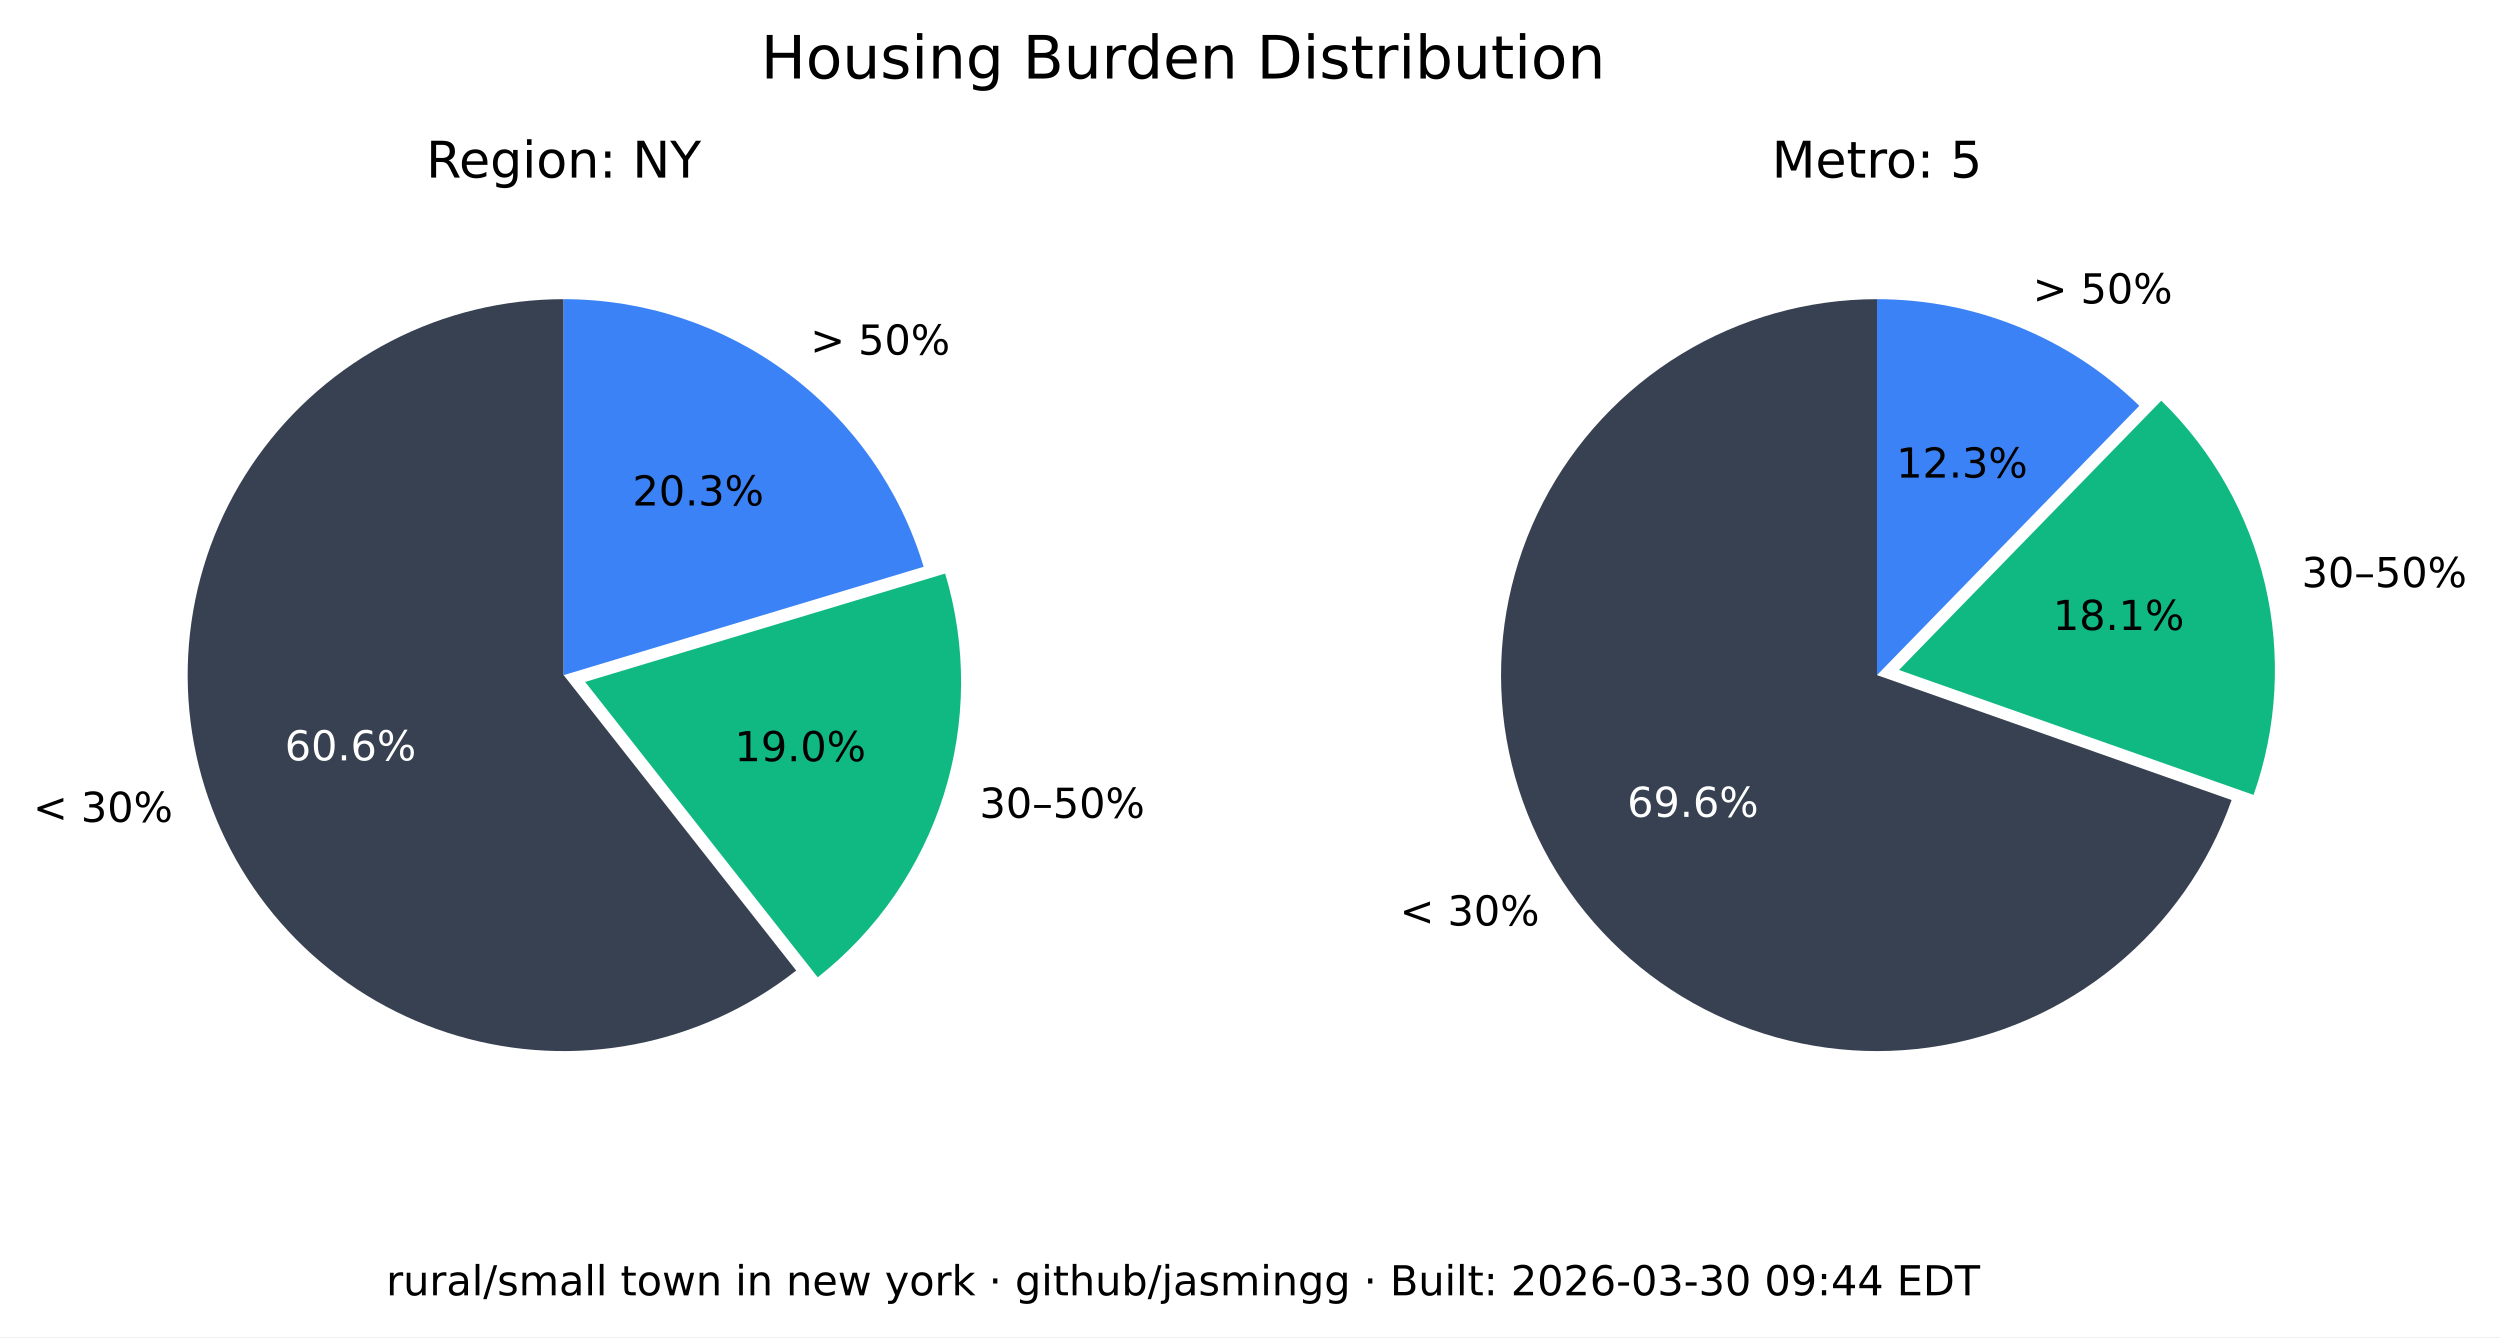
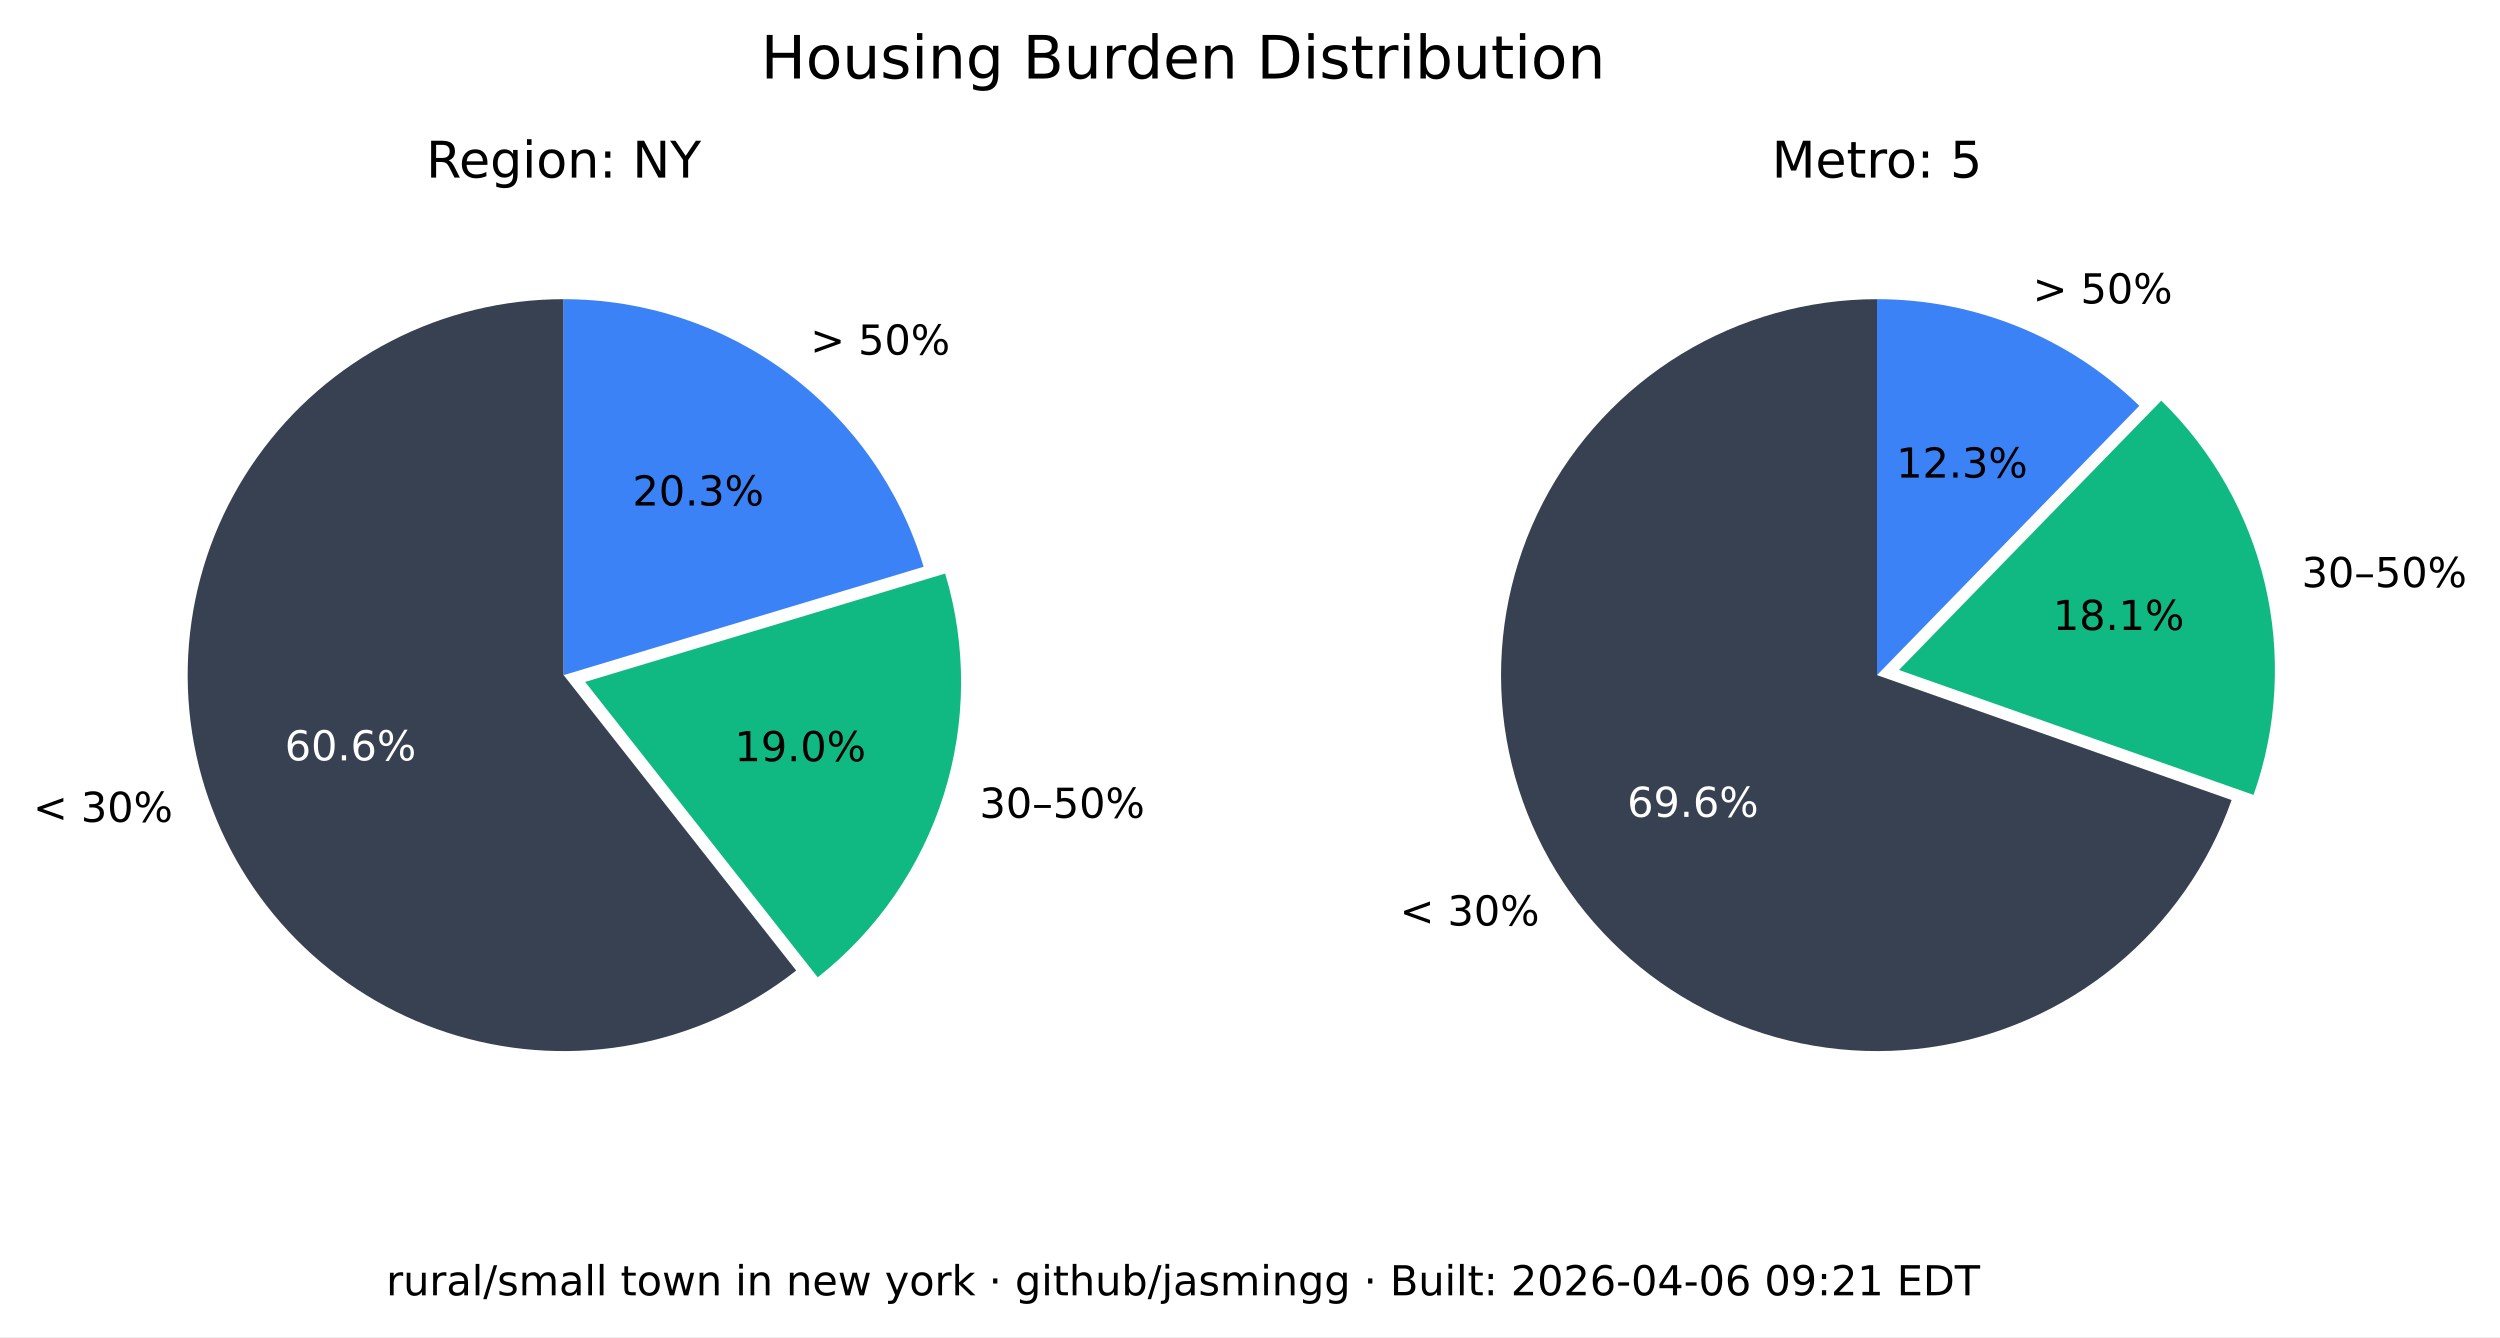
<svg xmlns="http://www.w3.org/2000/svg" xmlns:xlink="http://www.w3.org/1999/xlink" width="543.893pt" height="290.88pt" viewBox="0 0 543.893 290.88" version="1.1">
  <defs>
    <style type="text/css">*{stroke-linejoin: round; stroke-linecap: butt}</style>
  </defs>
  <g id="figure_1">
    <g id="patch_1">
      <path d="M 0 290.88  L 543.893 290.88  L 543.893 0  L 0 0  z " style="fill: #ffffff" />
    </g>
    <g id="axes_1">
      <g id="patch_2">
        <path d="M 122.62 65.088  C 109.58 65.088 96.727 68.207 85.136 74.183  C 73.546 80.159 63.551 88.822 55.988 99.445  C 48.425 110.069 43.512 122.349 41.659 135.257  C 39.805 148.165 41.066 161.331 45.335 173.653  C 49.603 185.975 56.757 197.1 66.198 206.096  C 75.639 215.091 87.096 221.7 99.61 225.369  C 112.124 229.037 125.336 229.661 138.139 227.186  C 150.943 224.712 162.971 219.211 173.217 211.144  L 122.62 146.88  z " style="fill: #374151" />
      </g>
      <g id="patch_3">
        <path d="M 177.897 212.621  C 190.804 202.459 200.356 188.64 205.3 172.974  C 210.244 157.308 210.356 140.51 205.621 124.78  L 127.3 148.357  z " style="fill: #10b981" />
      </g>
      <g id="patch_4">
        <path d="M 200.941 123.303  C 195.875 106.475 185.518 91.72 171.414 81.236  C 157.309 70.752 140.194 65.088 122.62 65.088  L 122.62 146.88  z " style="fill: #3b82f6" />
      </g>
      <g id="matplotlib.axis_1" />
      <g id="matplotlib.axis_2" />
      <g id="text_1">
        <g transform="translate(7.2 178.8141) scale(0.09 -0.09)">
          <defs>
            <path id="DejaVuSans-3c" d="M 4684 3150  L 1459 2003  L 4684 863  L 4684 294  L 678 1747  L 678 2266  L 4684 3719  L 4684 3150  z " transform="scale(0.015625)" />
            <path id="DejaVuSans-20" transform="scale(0.015625)" />
            <path id="DejaVuSans-33" d="M 2597 2516  Q 3050 2419 3304 2112  Q 3559 1806 3559 1356  Q 3559 666 3084 287  Q 2609 -91 1734 -91  Q 1441 -91 1130 -33  Q 819 25 488 141  L 488 750  Q 750 597 1062 519  Q 1375 441 1716 441  Q 2309 441 2620 675  Q 2931 909 2931 1356  Q 2931 1769 2642 2001  Q 2353 2234 1838 2234  L 1294 2234  L 1294 2753  L 1863 2753  Q 2328 2753 2575 2939  Q 2822 3125 2822 3475  Q 2822 3834 2567 4026  Q 2313 4219 1838 4219  Q 1578 4219 1281 4162  Q 984 4106 628 3988  L 628 4550  Q 988 4650 1302 4700  Q 1616 4750 1894 4750  Q 2613 4750 3031 4423  Q 3450 4097 3450 3541  Q 3450 3153 3228 2886  Q 3006 2619 2597 2516  z " transform="scale(0.015625)" />
            <path id="DejaVuSans-30" d="M 2034 4250  Q 1547 4250 1301 3770  Q 1056 3291 1056 2328  Q 1056 1369 1301 889  Q 1547 409 2034 409  Q 2525 409 2770 889  Q 3016 1369 3016 2328  Q 3016 3291 2770 3770  Q 2525 4250 2034 4250  z M 2034 4750  Q 2819 4750 3233 4129  Q 3647 3509 3647 2328  Q 3647 1150 3233 529  Q 2819 -91 2034 -91  Q 1250 -91 836 529  Q 422 1150 422 2328  Q 422 3509 836 4129  Q 1250 4750 2034 4750  z " transform="scale(0.015625)" />
            <path id="DejaVuSans-25" d="M 4653 2053  Q 4381 2053 4226 1822  Q 4072 1591 4072 1178  Q 4072 772 4226 539  Q 4381 306 4653 306  Q 4919 306 5073 539  Q 5228 772 5228 1178  Q 5228 1588 5073 1820  Q 4919 2053 4653 2053  z M 4653 2450  Q 5147 2450 5437 2106  Q 5728 1763 5728 1178  Q 5728 594 5436 251  Q 5144 -91 4653 -91  Q 4153 -91 3862 251  Q 3572 594 3572 1178  Q 3572 1766 3864 2108  Q 4156 2450 4653 2450  z M 1428 4353  Q 1159 4353 1004 4120  Q 850 3888 850 3481  Q 850 3069 1003 2837  Q 1156 2606 1428 2606  Q 1700 2606 1854 2837  Q 2009 3069 2009 3481  Q 2009 3884 1853 4118  Q 1697 4353 1428 4353  z M 4250 4750  L 4750 4750  L 1831 -91  L 1331 -91  L 4250 4750  z M 1428 4750  Q 1922 4750 2215 4408  Q 2509 4066 2509 3481  Q 2509 2891 2217 2550  Q 1925 2209 1428 2209  Q 931 2209 642 2551  Q 353 2894 353 3481  Q 353 4063 643 4406  Q 934 4750 1428 4750  z " transform="scale(0.015625)" />
          </defs>
          <use xlink:href="#DejaVuSans-3c" />
          <use xlink:href="#DejaVuSans-20" x="83.789" />
          <use xlink:href="#DejaVuSans-33" x="115.576" />
          <use xlink:href="#DejaVuSans-30" x="179.199" />
          <use xlink:href="#DejaVuSans-25" x="242.822" />
        </g>
      </g>
      <g id="text_2">
        <g style="fill: #ffffff" transform="translate(61.95368 165.4275) scale(0.09 -0.09)">
          <defs>
            <path id="DejaVuSans-36" d="M 2113 2584  Q 1688 2584 1439 2293  Q 1191 2003 1191 1497  Q 1191 994 1439 701  Q 1688 409 2113 409  Q 2538 409 2786 701  Q 3034 994 3034 1497  Q 3034 2003 2786 2293  Q 2538 2584 2113 2584  z M 3366 4563  L 3366 3988  Q 3128 4100 2886 4159  Q 2644 4219 2406 4219  Q 1781 4219 1451 3797  Q 1122 3375 1075 2522  Q 1259 2794 1537 2939  Q 1816 3084 2150 3084  Q 2853 3084 3261 2657  Q 3669 2231 3669 1497  Q 3669 778 3244 343  Q 2819 -91 2113 -91  Q 1303 -91 875 529  Q 447 1150 447 2328  Q 447 3434 972 4092  Q 1497 4750 2381 4750  Q 2619 4750 2861 4703  Q 3103 4656 3366 4563  z " transform="scale(0.015625)" />
            <path id="DejaVuSans-2e" d="M 684 794  L 1344 794  L 1344 0  L 684 0  L 684 794  z " transform="scale(0.015625)" />
          </defs>
          <use xlink:href="#DejaVuSans-36" />
          <use xlink:href="#DejaVuSans-30" x="63.623" />
          <use xlink:href="#DejaVuSans-2e" x="127.246" />
          <use xlink:href="#DejaVuSans-36" x="159.033" />
          <use xlink:href="#DejaVuSans-25" x="222.656" />
        </g>
      </g>
      <g id="text_3">
        <g transform="translate(213.0999 177.9196) scale(0.09 -0.09)">
          <defs>
            <path id="DejaVuSans-2013" d="M 313 1978  L 2888 1978  L 2888 1528  L 313 1528  L 313 1978  z " transform="scale(0.015625)" />
            <path id="DejaVuSans-35" d="M 691 4666  L 3169 4666  L 3169 4134  L 1269 4134  L 1269 2991  Q 1406 3038 1543 3061  Q 1681 3084 1819 3084  Q 2600 3084 3056 2656  Q 3513 2228 3513 1497  Q 3513 744 3044 326  Q 2575 -91 1722 -91  Q 1428 -91 1123 -41  Q 819 9 494 109  L 494 744  Q 775 591 1075 516  Q 1375 441 1709 441  Q 2250 441 2565 725  Q 2881 1009 2881 1497  Q 2881 1984 2565 2268  Q 2250 2553 1709 2553  Q 1456 2553 1204 2497  Q 953 2441 691 2322  L 691 4666  z " transform="scale(0.015625)" />
          </defs>
          <use xlink:href="#DejaVuSans-33" />
          <use xlink:href="#DejaVuSans-30" x="63.623" />
          <use xlink:href="#DejaVuSans-2013" x="127.246" />
          <use xlink:href="#DejaVuSans-35" x="177.246" />
          <use xlink:href="#DejaVuSans-30" x="240.869" />
          <use xlink:href="#DejaVuSans-25" x="304.492" />
        </g>
      </g>
      <g id="text_4">
        <g transform="translate(159.8049 165.6109) scale(0.09 -0.09)">
          <defs>
            <path id="DejaVuSans-31" d="M 794 531  L 1825 531  L 1825 4091  L 703 3866  L 703 4441  L 1819 4666  L 2450 4666  L 2450 531  L 3481 531  L 3481 0  L 794 0  L 794 531  z " transform="scale(0.015625)" />
            <path id="DejaVuSans-39" d="M 703 97  L 703 672  Q 941 559 1184 500  Q 1428 441 1663 441  Q 2288 441 2617 861  Q 2947 1281 2994 2138  Q 2813 1869 2534 1725  Q 2256 1581 1919 1581  Q 1219 1581 811 2004  Q 403 2428 403 3163  Q 403 3881 828 4315  Q 1253 4750 1959 4750  Q 2769 4750 3195 4129  Q 3622 3509 3622 2328  Q 3622 1225 3098 567  Q 2575 -91 1691 -91  Q 1453 -91 1209 -44  Q 966 3 703 97  z M 1959 2075  Q 2384 2075 2632 2365  Q 2881 2656 2881 3163  Q 2881 3666 2632 3958  Q 2384 4250 1959 4250  Q 1534 4250 1286 3958  Q 1038 3666 1038 3163  Q 1038 2656 1286 2365  Q 1534 2075 1959 2075  z " transform="scale(0.015625)" />
          </defs>
          <use xlink:href="#DejaVuSans-31" />
          <use xlink:href="#DejaVuSans-39" x="63.623" />
          <use xlink:href="#DejaVuSans-2e" x="127.246" />
          <use xlink:href="#DejaVuSans-30" x="159.033" />
          <use xlink:href="#DejaVuSans-25" x="222.656" />
        </g>
      </g>
      <g id="text_5">
        <g transform="translate(176.2929 77.15477) scale(0.09 -0.09)">
          <defs>
            <path id="DejaVuSans-3e" d="M 678 3150  L 678 3719  L 4684 2266  L 4684 1747  L 678 294  L 678 863  L 3897 2003  L 678 3150  z " transform="scale(0.015625)" />
          </defs>
          <use xlink:href="#DejaVuSans-3e" />
          <use xlink:href="#DejaVuSans-20" x="83.789" />
          <use xlink:href="#DejaVuSans-35" x="115.576" />
          <use xlink:href="#DejaVuSans-30" x="179.199" />
          <use xlink:href="#DejaVuSans-25" x="242.822" />
        </g>
      </g>
      <g id="text_6">
        <g transform="translate(137.6011 109.9769) scale(0.09 -0.09)">
          <defs>
            <path id="DejaVuSans-32" d="M 1228 531  L 3431 531  L 3431 0  L 469 0  L 469 531  Q 828 903 1448 1529  Q 2069 2156 2228 2338  Q 2531 2678 2651 2914  Q 2772 3150 2772 3378  Q 2772 3750 2511 3984  Q 2250 4219 1831 4219  Q 1534 4219 1204 4116  Q 875 4013 500 3803  L 500 4441  Q 881 4594 1212 4672  Q 1544 4750 1819 4750  Q 2544 4750 2975 4387  Q 3406 4025 3406 3419  Q 3406 3131 3298 2873  Q 3191 2616 2906 2266  Q 2828 2175 2409 1742  Q 1991 1309 1228 531  z " transform="scale(0.015625)" />
          </defs>
          <use xlink:href="#DejaVuSans-32" />
          <use xlink:href="#DejaVuSans-30" x="63.623" />
          <use xlink:href="#DejaVuSans-2e" x="127.246" />
          <use xlink:href="#DejaVuSans-33" x="159.033" />
          <use xlink:href="#DejaVuSans-25" x="222.656" />
        </g>
      </g>
      <g id="text_7">
        <g transform="translate(92.71681 38.64) scale(0.11 -0.11)">
          <defs>
            <path id="DejaVuSans-52" d="M 2841 2188  Q 3044 2119 3236 1894  Q 3428 1669 3622 1275  L 4263 0  L 3584 0  L 2988 1197  Q 2756 1666 2539 1819  Q 2322 1972 1947 1972  L 1259 1972  L 1259 0  L 628 0  L 628 4666  L 2053 4666  Q 2853 4666 3247 4331  Q 3641 3997 3641 3322  Q 3641 2881 3436 2590  Q 3231 2300 2841 2188  z M 1259 4147  L 1259 2491  L 2053 2491  Q 2509 2491 2742 2702  Q 2975 2913 2975 3322  Q 2975 3731 2742 3939  Q 2509 4147 2053 4147  L 1259 4147  z " transform="scale(0.015625)" />
            <path id="DejaVuSans-65" d="M 3597 1894  L 3597 1613  L 953 1613  Q 991 1019 1311 708  Q 1631 397 2203 397  Q 2534 397 2845 478  Q 3156 559 3463 722  L 3463 178  Q 3153 47 2828 -22  Q 2503 -91 2169 -91  Q 1331 -91 842 396  Q 353 884 353 1716  Q 353 2575 817 3079  Q 1281 3584 2069 3584  Q 2775 3584 3186 3129  Q 3597 2675 3597 1894  z M 3022 2063  Q 3016 2534 2758 2815  Q 2500 3097 2075 3097  Q 1594 3097 1305 2825  Q 1016 2553 972 2059  L 3022 2063  z " transform="scale(0.015625)" />
            <path id="DejaVuSans-67" d="M 2906 1791  Q 2906 2416 2648 2759  Q 2391 3103 1925 3103  Q 1463 3103 1205 2759  Q 947 2416 947 1791  Q 947 1169 1205 825  Q 1463 481 1925 481  Q 2391 481 2648 825  Q 2906 1169 2906 1791  z M 3481 434  Q 3481 -459 3084 -895  Q 2688 -1331 1869 -1331  Q 1566 -1331 1297 -1286  Q 1028 -1241 775 -1147  L 775 -588  Q 1028 -725 1275 -790  Q 1522 -856 1778 -856  Q 2344 -856 2625 -561  Q 2906 -266 2906 331  L 2906 616  Q 2728 306 2450 153  Q 2172 0 1784 0  Q 1141 0 747 490  Q 353 981 353 1791  Q 353 2603 747 3093  Q 1141 3584 1784 3584  Q 2172 3584 2450 3431  Q 2728 3278 2906 2969  L 2906 3500  L 3481 3500  L 3481 434  z " transform="scale(0.015625)" />
            <path id="DejaVuSans-69" d="M 603 3500  L 1178 3500  L 1178 0  L 603 0  L 603 3500  z M 603 4863  L 1178 4863  L 1178 4134  L 603 4134  L 603 4863  z " transform="scale(0.015625)" />
            <path id="DejaVuSans-6f" d="M 1959 3097  Q 1497 3097 1228 2736  Q 959 2375 959 1747  Q 959 1119 1226 758  Q 1494 397 1959 397  Q 2419 397 2687 759  Q 2956 1122 2956 1747  Q 2956 2369 2687 2733  Q 2419 3097 1959 3097  z M 1959 3584  Q 2709 3584 3137 3096  Q 3566 2609 3566 1747  Q 3566 888 3137 398  Q 2709 -91 1959 -91  Q 1206 -91 779 398  Q 353 888 353 1747  Q 353 2609 779 3096  Q 1206 3584 1959 3584  z " transform="scale(0.015625)" />
            <path id="DejaVuSans-6e" d="M 3513 2113  L 3513 0  L 2938 0  L 2938 2094  Q 2938 2591 2744 2837  Q 2550 3084 2163 3084  Q 1697 3084 1428 2787  Q 1159 2491 1159 1978  L 1159 0  L 581 0  L 581 3500  L 1159 3500  L 1159 2956  Q 1366 3272 1645 3428  Q 1925 3584 2291 3584  Q 2894 3584 3203 3211  Q 3513 2838 3513 2113  z " transform="scale(0.015625)" />
            <path id="DejaVuSans-3a" d="M 750 794  L 1409 794  L 1409 0  L 750 0  L 750 794  z M 750 3309  L 1409 3309  L 1409 2516  L 750 2516  L 750 3309  z " transform="scale(0.015625)" />
            <path id="DejaVuSans-4e" d="M 628 4666  L 1478 4666  L 3547 763  L 3547 4666  L 4159 4666  L 4159 0  L 3309 0  L 1241 3903  L 1241 0  L 628 0  L 628 4666  z " transform="scale(0.015625)" />
            <path id="DejaVuSans-59" d="M -13 4666  L 666 4666  L 1959 2747  L 3244 4666  L 3922 4666  L 2272 2222  L 2272 0  L 1638 0  L 1638 2222  L -13 4666  z " transform="scale(0.015625)" />
          </defs>
          <use xlink:href="#DejaVuSans-52" />
          <use xlink:href="#DejaVuSans-65" x="64.982" />
          <use xlink:href="#DejaVuSans-67" x="126.506" />
          <use xlink:href="#DejaVuSans-69" x="189.982" />
          <use xlink:href="#DejaVuSans-6f" x="217.766" />
          <use xlink:href="#DejaVuSans-6e" x="278.947" />
          <use xlink:href="#DejaVuSans-3a" x="342.326" />
          <use xlink:href="#DejaVuSans-20" x="376.018" />
          <use xlink:href="#DejaVuSans-4e" x="407.805" />
          <use xlink:href="#DejaVuSans-59" x="482.609" />
        </g>
      </g>
    </g>
    <g id="axes_2">
      <g id="patch_5">
        <path d="M 408.355 65.088  C 393.357 65.088 378.645 69.213 365.833 77.01  C 353.022 84.807 342.598 95.979 335.707 109.3  C 328.816 122.621 325.721 137.584 326.759 152.546  C 327.798 167.507 332.933 181.899 341.598 194.14  C 350.264 206.38 362.132 216.005 375.898 221.956  C 389.664 227.908 404.806 229.96 419.659 227.887  C 434.513 225.814 448.514 219.695 460.125 210.203  C 471.736 200.71 480.516 188.204 485.499 174.059  L 408.355 146.88  z " style="fill: #374151" />
      </g>
      <g id="patch_6">
        <path d="M 490.278 172.94  C 495.464 158.22 496.33 142.318 492.773 127.122  C 489.216 111.925 481.383 98.059 470.203 87.17  L 413.133 145.762  z " style="fill: #10b981" />
      </g>
      <g id="patch_7">
        <path d="M 465.424 88.288  C 457.86 80.92 448.94 75.086 439.157 71.11  C 429.375 67.133 418.915 65.088 408.355 65.088  L 408.355 146.88  z " style="fill: #3b82f6" />
      </g>
      <g id="matplotlib.axis_3" />
      <g id="matplotlib.axis_4" />
      <g id="text_8">
        <g transform="translate(304.5166 201.349) scale(0.09 -0.09)">
          <use xlink:href="#DejaVuSans-3c" />
          <use xlink:href="#DejaVuSans-20" x="83.789" />
          <use xlink:href="#DejaVuSans-33" x="115.576" />
          <use xlink:href="#DejaVuSans-30" x="179.199" />
          <use xlink:href="#DejaVuSans-25" x="242.822" />
        </g>
      </g>
      <g id="text_9">
        <g style="fill: #ffffff" transform="translate(354.0057 177.7192) scale(0.09 -0.09)">
          <use xlink:href="#DejaVuSans-36" />
          <use xlink:href="#DejaVuSans-39" x="63.623" />
          <use xlink:href="#DejaVuSans-2e" x="127.246" />
          <use xlink:href="#DejaVuSans-36" x="159.033" />
          <use xlink:href="#DejaVuSans-25" x="222.656" />
        </g>
      </g>
      <g id="text_10">
        <g transform="translate(500.737 127.741) scale(0.09 -0.09)">
          <use xlink:href="#DejaVuSans-33" />
          <use xlink:href="#DejaVuSans-30" x="63.623" />
          <use xlink:href="#DejaVuSans-2013" x="127.246" />
          <use xlink:href="#DejaVuSans-35" x="177.246" />
          <use xlink:href="#DejaVuSans-30" x="240.869" />
          <use xlink:href="#DejaVuSans-25" x="304.492" />
        </g>
      </g>
      <g id="text_11">
        <g transform="translate(446.6219 137.061) scale(0.09 -0.09)">
          <defs>
            <path id="DejaVuSans-38" d="M 2034 2216  Q 1584 2216 1326 1975  Q 1069 1734 1069 1313  Q 1069 891 1326 650  Q 1584 409 2034 409  Q 2484 409 2743 651  Q 3003 894 3003 1313  Q 3003 1734 2745 1975  Q 2488 2216 2034 2216  z M 1403 2484  Q 997 2584 770 2862  Q 544 3141 544 3541  Q 544 4100 942 4425  Q 1341 4750 2034 4750  Q 2731 4750 3128 4425  Q 3525 4100 3525 3541  Q 3525 3141 3298 2862  Q 3072 2584 2669 2484  Q 3125 2378 3379 2068  Q 3634 1759 3634 1313  Q 3634 634 3220 271  Q 2806 -91 2034 -91  Q 1263 -91 848 271  Q 434 634 434 1313  Q 434 1759 690 2068  Q 947 2378 1403 2484  z M 1172 3481  Q 1172 3119 1398 2916  Q 1625 2713 2034 2713  Q 2441 2713 2670 2916  Q 2900 3119 2900 3481  Q 2900 3844 2670 4047  Q 2441 4250 2034 4250  Q 1625 4250 1398 4047  Q 1172 3844 1172 3481  z " transform="scale(0.015625)" />
          </defs>
          <use xlink:href="#DejaVuSans-31" />
          <use xlink:href="#DejaVuSans-38" x="63.623" />
          <use xlink:href="#DejaVuSans-2e" x="127.246" />
          <use xlink:href="#DejaVuSans-31" x="159.033" />
          <use xlink:href="#DejaVuSans-25" x="222.656" />
        </g>
      </g>
      <g id="text_12">
        <g transform="translate(442.2376 66.01607) scale(0.09 -0.09)">
          <use xlink:href="#DejaVuSans-3e" />
          <use xlink:href="#DejaVuSans-20" x="83.789" />
          <use xlink:href="#DejaVuSans-35" x="115.576" />
          <use xlink:href="#DejaVuSans-30" x="179.199" />
          <use xlink:href="#DejaVuSans-25" x="242.822" />
        </g>
      </g>
      <g id="text_13">
        <g transform="translate(412.5412 103.9012) scale(0.09 -0.09)">
          <use xlink:href="#DejaVuSans-31" />
          <use xlink:href="#DejaVuSans-32" x="63.623" />
          <use xlink:href="#DejaVuSans-2e" x="127.246" />
          <use xlink:href="#DejaVuSans-33" x="159.033" />
          <use xlink:href="#DejaVuSans-25" x="222.656" />
        </g>
      </g>
      <g id="text_14">
        <g transform="translate(385.4664 38.64) scale(0.11 -0.11)">
          <defs>
            <path id="DejaVuSans-4d" d="M 628 4666  L 1569 4666  L 2759 1491  L 3956 4666  L 4897 4666  L 4897 0  L 4281 0  L 4281 4097  L 3078 897  L 2444 897  L 1241 4097  L 1241 0  L 628 0  L 628 4666  z " transform="scale(0.015625)" />
            <path id="DejaVuSans-74" d="M 1172 4494  L 1172 3500  L 2356 3500  L 2356 3053  L 1172 3053  L 1172 1153  Q 1172 725 1289 603  Q 1406 481 1766 481  L 2356 481  L 2356 0  L 1766 0  Q 1100 0 847 248  Q 594 497 594 1153  L 594 3053  L 172 3053  L 172 3500  L 594 3500  L 594 4494  L 1172 4494  z " transform="scale(0.015625)" />
            <path id="DejaVuSans-72" d="M 2631 2963  Q 2534 3019 2420 3045  Q 2306 3072 2169 3072  Q 1681 3072 1420 2755  Q 1159 2438 1159 1844  L 1159 0  L 581 0  L 581 3500  L 1159 3500  L 1159 2956  Q 1341 3275 1631 3429  Q 1922 3584 2338 3584  Q 2397 3584 2469 3576  Q 2541 3569 2628 3553  L 2631 2963  z " transform="scale(0.015625)" />
          </defs>
          <use xlink:href="#DejaVuSans-4d" />
          <use xlink:href="#DejaVuSans-65" x="86.279" />
          <use xlink:href="#DejaVuSans-74" x="147.803" />
          <use xlink:href="#DejaVuSans-72" x="187.012" />
          <use xlink:href="#DejaVuSans-6f" x="225.875" />
          <use xlink:href="#DejaVuSans-3a" x="287.057" />
          <use xlink:href="#DejaVuSans-20" x="320.748" />
          <use xlink:href="#DejaVuSans-35" x="352.535" />
        </g>
      </g>
    </g>
    <g id="text_15">
      <g transform="translate(165.5316 17.07797) scale(0.13 -0.13)">
        <defs>
          <path id="DejaVuSans-48" d="M 628 4666  L 1259 4666  L 1259 2753  L 3553 2753  L 3553 4666  L 4184 4666  L 4184 0  L 3553 0  L 3553 2222  L 1259 2222  L 1259 0  L 628 0  L 628 4666  z " transform="scale(0.015625)" />
          <path id="DejaVuSans-75" d="M 544 1381  L 544 3500  L 1119 3500  L 1119 1403  Q 1119 906 1312 657  Q 1506 409 1894 409  Q 2359 409 2629 706  Q 2900 1003 2900 1516  L 2900 3500  L 3475 3500  L 3475 0  L 2900 0  L 2900 538  Q 2691 219 2414 64  Q 2138 -91 1772 -91  Q 1169 -91 856 284  Q 544 659 544 1381  z M 1991 3584  L 1991 3584  z " transform="scale(0.015625)" />
          <path id="DejaVuSans-73" d="M 2834 3397  L 2834 2853  Q 2591 2978 2328 3040  Q 2066 3103 1784 3103  Q 1356 3103 1142 2972  Q 928 2841 928 2578  Q 928 2378 1081 2264  Q 1234 2150 1697 2047  L 1894 2003  Q 2506 1872 2764 1633  Q 3022 1394 3022 966  Q 3022 478 2636 193  Q 2250 -91 1575 -91  Q 1294 -91 989 -36  Q 684 19 347 128  L 347 722  Q 666 556 975 473  Q 1284 391 1588 391  Q 1994 391 2212 530  Q 2431 669 2431 922  Q 2431 1156 2273 1281  Q 2116 1406 1581 1522  L 1381 1569  Q 847 1681 609 1914  Q 372 2147 372 2553  Q 372 3047 722 3315  Q 1072 3584 1716 3584  Q 2034 3584 2315 3537  Q 2597 3491 2834 3397  z " transform="scale(0.015625)" />
          <path id="DejaVuSans-42" d="M 1259 2228  L 1259 519  L 2272 519  Q 2781 519 3026 730  Q 3272 941 3272 1375  Q 3272 1813 3026 2020  Q 2781 2228 2272 2228  L 1259 2228  z M 1259 4147  L 1259 2741  L 2194 2741  Q 2656 2741 2882 2914  Q 3109 3088 3109 3444  Q 3109 3797 2882 3972  Q 2656 4147 2194 4147  L 1259 4147  z M 628 4666  L 2241 4666  Q 2963 4666 3353 4366  Q 3744 4066 3744 3513  Q 3744 3084 3544 2831  Q 3344 2578 2956 2516  Q 3422 2416 3680 2098  Q 3938 1781 3938 1306  Q 3938 681 3513 340  Q 3088 0 2303 0  L 628 0  L 628 4666  z " transform="scale(0.015625)" />
          <path id="DejaVuSans-64" d="M 2906 2969  L 2906 4863  L 3481 4863  L 3481 0  L 2906 0  L 2906 525  Q 2725 213 2448 61  Q 2172 -91 1784 -91  Q 1150 -91 751 415  Q 353 922 353 1747  Q 353 2572 751 3078  Q 1150 3584 1784 3584  Q 2172 3584 2448 3432  Q 2725 3281 2906 2969  z M 947 1747  Q 947 1113 1208 752  Q 1469 391 1925 391  Q 2381 391 2643 752  Q 2906 1113 2906 1747  Q 2906 2381 2643 2742  Q 2381 3103 1925 3103  Q 1469 3103 1208 2742  Q 947 2381 947 1747  z " transform="scale(0.015625)" />
          <path id="DejaVuSans-44" d="M 1259 4147  L 1259 519  L 2022 519  Q 2988 519 3436 956  Q 3884 1394 3884 2338  Q 3884 3275 3436 3711  Q 2988 4147 2022 4147  L 1259 4147  z M 628 4666  L 1925 4666  Q 3281 4666 3915 4102  Q 4550 3538 4550 2338  Q 4550 1131 3912 565  Q 3275 0 1925 0  L 628 0  L 628 4666  z " transform="scale(0.015625)" />
          <path id="DejaVuSans-62" d="M 3116 1747  Q 3116 2381 2855 2742  Q 2594 3103 2138 3103  Q 1681 3103 1420 2742  Q 1159 2381 1159 1747  Q 1159 1113 1420 752  Q 1681 391 2138 391  Q 2594 391 2855 752  Q 3116 1113 3116 1747  z M 1159 2969  Q 1341 3281 1617 3432  Q 1894 3584 2278 3584  Q 2916 3584 3314 3078  Q 3713 2572 3713 1747  Q 3713 922 3314 415  Q 2916 -91 2278 -91  Q 1894 -91 1617 61  Q 1341 213 1159 525  L 1159 0  L 581 0  L 581 4863  L 1159 4863  L 1159 2969  z " transform="scale(0.015625)" />
        </defs>
        <use xlink:href="#DejaVuSans-48" />
        <use xlink:href="#DejaVuSans-6f" x="75.195" />
        <use xlink:href="#DejaVuSans-75" x="136.377" />
        <use xlink:href="#DejaVuSans-73" x="199.756" />
        <use xlink:href="#DejaVuSans-69" x="251.855" />
        <use xlink:href="#DejaVuSans-6e" x="279.639" />
        <use xlink:href="#DejaVuSans-67" x="343.018" />
        <use xlink:href="#DejaVuSans-20" x="406.494" />
        <use xlink:href="#DejaVuSans-42" x="438.281" />
        <use xlink:href="#DejaVuSans-75" x="506.885" />
        <use xlink:href="#DejaVuSans-72" x="570.264" />
        <use xlink:href="#DejaVuSans-64" x="609.627" />
        <use xlink:href="#DejaVuSans-65" x="673.104" />
        <use xlink:href="#DejaVuSans-6e" x="734.627" />
        <use xlink:href="#DejaVuSans-20" x="798.006" />
        <use xlink:href="#DejaVuSans-44" x="829.793" />
        <use xlink:href="#DejaVuSans-69" x="906.795" />
        <use xlink:href="#DejaVuSans-73" x="934.578" />
        <use xlink:href="#DejaVuSans-74" x="986.678" />
        <use xlink:href="#DejaVuSans-72" x="1025.887" />
        <use xlink:href="#DejaVuSans-69" x="1067" />
        <use xlink:href="#DejaVuSans-62" x="1094.783" />
        <use xlink:href="#DejaVuSans-75" x="1158.26" />
        <use xlink:href="#DejaVuSans-74" x="1221.639" />
        <use xlink:href="#DejaVuSans-69" x="1260.848" />
        <use xlink:href="#DejaVuSans-6f" x="1288.631" />
        <use xlink:href="#DejaVuSans-6e" x="1349.812" />
      </g>
    </g>
    <g id="text_16">
      <g transform="translate(84.01397 281.8083) scale(0.09 -0.09)">
        <defs>
          <path id="DejaVuSans-61" d="M 2194 1759  Q 1497 1759 1228 1600  Q 959 1441 959 1056  Q 959 750 1161 570  Q 1363 391 1709 391  Q 2188 391 2477 730  Q 2766 1069 2766 1631  L 2766 1759  L 2194 1759  z M 3341 1997  L 3341 0  L 2766 0  L 2766 531  Q 2569 213 2275 61  Q 1981 -91 1556 -91  Q 1019 -91 701 211  Q 384 513 384 1019  Q 384 1609 779 1909  Q 1175 2209 1959 2209  L 2766 2209  L 2766 2266  Q 2766 2663 2505 2880  Q 2244 3097 1772 3097  Q 1472 3097 1187 3025  Q 903 2953 641 2809  L 641 3341  Q 956 3463 1253 3523  Q 1550 3584 1831 3584  Q 2591 3584 2966 3190  Q 3341 2797 3341 1997  z " transform="scale(0.015625)" />
          <path id="DejaVuSans-6c" d="M 603 4863  L 1178 4863  L 1178 0  L 603 0  L 603 4863  z " transform="scale(0.015625)" />
          <path id="DejaVuSans-2f" d="M 1625 4666  L 2156 4666  L 531 -594  L 0 -594  L 1625 4666  z " transform="scale(0.015625)" />
          <path id="DejaVuSans-6d" d="M 3328 2828  Q 3544 3216 3844 3400  Q 4144 3584 4550 3584  Q 5097 3584 5394 3201  Q 5691 2819 5691 2113  L 5691 0  L 5113 0  L 5113 2094  Q 5113 2597 4934 2840  Q 4756 3084 4391 3084  Q 3944 3084 3684 2787  Q 3425 2491 3425 1978  L 3425 0  L 2847 0  L 2847 2094  Q 2847 2600 2669 2842  Q 2491 3084 2119 3084  Q 1678 3084 1418 2786  Q 1159 2488 1159 1978  L 1159 0  L 581 0  L 581 3500  L 1159 3500  L 1159 2956  Q 1356 3278 1631 3431  Q 1906 3584 2284 3584  Q 2666 3584 2933 3390  Q 3200 3197 3328 2828  z " transform="scale(0.015625)" />
          <path id="DejaVuSans-77" d="M 269 3500  L 844 3500  L 1563 769  L 2278 3500  L 2956 3500  L 3675 769  L 4391 3500  L 4966 3500  L 4050 0  L 3372 0  L 2619 2869  L 1863 0  L 1184 0  L 269 3500  z " transform="scale(0.015625)" />
          <path id="DejaVuSans-79" d="M 2059 -325  Q 1816 -950 1584 -1140  Q 1353 -1331 966 -1331  L 506 -1331  L 506 -850  L 844 -850  Q 1081 -850 1212 -737  Q 1344 -625 1503 -206  L 1606 56  L 191 3500  L 800 3500  L 1894 763  L 2988 3500  L 3597 3500  L 2059 -325  z " transform="scale(0.015625)" />
          <path id="DejaVuSans-6b" d="M 581 4863  L 1159 4863  L 1159 1991  L 2875 3500  L 3609 3500  L 1753 1863  L 3688 0  L 2938 0  L 1159 1709  L 1159 0  L 581 0  L 581 4863  z " transform="scale(0.015625)" />
          <path id="DejaVuSans-b7" d="M 684 2619  L 1344 2619  L 1344 1825  L 684 1825  L 684 2619  z " transform="scale(0.015625)" />
          <path id="DejaVuSans-68" d="M 3513 2113  L 3513 0  L 2938 0  L 2938 2094  Q 2938 2591 2744 2837  Q 2550 3084 2163 3084  Q 1697 3084 1428 2787  Q 1159 2491 1159 1978  L 1159 0  L 581 0  L 581 4863  L 1159 4863  L 1159 2956  Q 1366 3272 1645 3428  Q 1925 3584 2291 3584  Q 2894 3584 3203 3211  Q 3513 2838 3513 2113  z " transform="scale(0.015625)" />
          <path id="DejaVuSans-6a" d="M 603 3500  L 1178 3500  L 1178 -63  Q 1178 -731 923 -1031  Q 669 -1331 103 -1331  L -116 -1331  L -116 -844  L 38 -844  Q 366 -844 484 -692  Q 603 -541 603 -63  L 603 3500  z M 603 4863  L 1178 4863  L 1178 4134  L 603 4134  L 603 4863  z " transform="scale(0.015625)" />
          <path id="DejaVuSans-2d" d="M 313 2009  L 1997 2009  L 1997 1497  L 313 1497  L 313 2009  z " transform="scale(0.015625)" />
          <path id="DejaVuSans-34" d="M 2419 4116  L 825 1625  L 2419 1625  L 2419 4116  z M 2253 4666  L 3047 4666  L 3047 1625  L 3713 1625  L 3713 1100  L 3047 1100  L 3047 0  L 2419 0  L 2419 1100  L 313 1100  L 313 1709  L 2253 4666  z " transform="scale(0.015625)" />
          <path id="DejaVuSans-45" d="M 628 4666  L 3578 4666  L 3578 4134  L 1259 4134  L 1259 2753  L 3481 2753  L 3481 2222  L 1259 2222  L 1259 531  L 3634 531  L 3634 0  L 628 0  L 628 4666  z " transform="scale(0.015625)" />
          <path id="DejaVuSans-54" d="M -19 4666  L 3928 4666  L 3928 4134  L 2272 4134  L 2272 0  L 1638 0  L 1638 4134  L -19 4134  L -19 4666  z " transform="scale(0.015625)" />
        </defs>
        <use xlink:href="#DejaVuSans-72" />
        <use xlink:href="#DejaVuSans-75" x="41.113" />
        <use xlink:href="#DejaVuSans-72" x="104.492" />
        <use xlink:href="#DejaVuSans-61" x="145.605" />
        <use xlink:href="#DejaVuSans-6c" x="206.885" />
        <use xlink:href="#DejaVuSans-2f" x="234.668" />
        <use xlink:href="#DejaVuSans-73" x="268.359" />
        <use xlink:href="#DejaVuSans-6d" x="320.459" />
        <use xlink:href="#DejaVuSans-61" x="417.871" />
        <use xlink:href="#DejaVuSans-6c" x="479.15" />
        <use xlink:href="#DejaVuSans-6c" x="506.934" />
        <use xlink:href="#DejaVuSans-20" x="534.717" />
        <use xlink:href="#DejaVuSans-74" x="566.504" />
        <use xlink:href="#DejaVuSans-6f" x="605.713" />
        <use xlink:href="#DejaVuSans-77" x="666.895" />
        <use xlink:href="#DejaVuSans-6e" x="748.682" />
        <use xlink:href="#DejaVuSans-20" x="812.061" />
        <use xlink:href="#DejaVuSans-69" x="843.848" />
        <use xlink:href="#DejaVuSans-6e" x="871.631" />
        <use xlink:href="#DejaVuSans-20" x="935.01" />
        <use xlink:href="#DejaVuSans-6e" x="966.797" />
        <use xlink:href="#DejaVuSans-65" x="1030.176" />
        <use xlink:href="#DejaVuSans-77" x="1091.699" />
        <use xlink:href="#DejaVuSans-20" x="1173.486" />
        <use xlink:href="#DejaVuSans-79" x="1205.273" />
        <use xlink:href="#DejaVuSans-6f" x="1264.453" />
        <use xlink:href="#DejaVuSans-72" x="1325.635" />
        <use xlink:href="#DejaVuSans-6b" x="1366.748" />
        <use xlink:href="#DejaVuSans-20" x="1424.658" />
        <use xlink:href="#DejaVuSans-b7" x="1456.445" />
        <use xlink:href="#DejaVuSans-20" x="1488.232" />
        <use xlink:href="#DejaVuSans-67" x="1520.02" />
        <use xlink:href="#DejaVuSans-69" x="1583.496" />
        <use xlink:href="#DejaVuSans-74" x="1611.279" />
        <use xlink:href="#DejaVuSans-68" x="1650.488" />
        <use xlink:href="#DejaVuSans-75" x="1713.867" />
        <use xlink:href="#DejaVuSans-62" x="1777.246" />
        <use xlink:href="#DejaVuSans-2f" x="1840.723" />
        <use xlink:href="#DejaVuSans-6a" x="1874.414" />
        <use xlink:href="#DejaVuSans-61" x="1902.197" />
        <use xlink:href="#DejaVuSans-73" x="1963.477" />
        <use xlink:href="#DejaVuSans-6d" x="2015.576" />
        <use xlink:href="#DejaVuSans-69" x="2112.988" />
        <use xlink:href="#DejaVuSans-6e" x="2140.771" />
        <use xlink:href="#DejaVuSans-67" x="2204.15" />
        <use xlink:href="#DejaVuSans-67" x="2267.627" />
        <use xlink:href="#DejaVuSans-20" x="2331.104" />
        <use xlink:href="#DejaVuSans-b7" x="2362.891" />
        <use xlink:href="#DejaVuSans-20" x="2394.678" />
        <use xlink:href="#DejaVuSans-42" x="2426.465" />
        <use xlink:href="#DejaVuSans-75" x="2495.068" />
        <use xlink:href="#DejaVuSans-69" x="2558.447" />
        <use xlink:href="#DejaVuSans-6c" x="2586.23" />
        <use xlink:href="#DejaVuSans-74" x="2614.014" />
        <use xlink:href="#DejaVuSans-3a" x="2653.223" />
        <use xlink:href="#DejaVuSans-20" x="2686.914" />
        <use xlink:href="#DejaVuSans-32" x="2718.701" />
        <use xlink:href="#DejaVuSans-30" x="2782.324" />
        <use xlink:href="#DejaVuSans-32" x="2845.947" />
        <use xlink:href="#DejaVuSans-36" x="2909.57" />
        <use xlink:href="#DejaVuSans-2d" x="2973.193" />
        <use xlink:href="#DejaVuSans-30" x="3009.277" />
-         <use xlink:href="#DejaVuSans-33" x="3072.9" />
+         <use xlink:href="#DejaVuSans-34" x="3072.9" />
        <use xlink:href="#DejaVuSans-2d" x="3136.523" />
-         <use xlink:href="#DejaVuSans-33" x="3172.607" />
-         <use xlink:href="#DejaVuSans-30" x="3236.23" />
+         <use xlink:href="#DejaVuSans-30" x="3172.607" />
+         <use xlink:href="#DejaVuSans-36" x="3236.23" />
        <use xlink:href="#DejaVuSans-20" x="3299.854" />
        <use xlink:href="#DejaVuSans-30" x="3331.641" />
        <use xlink:href="#DejaVuSans-39" x="3395.264" />
        <use xlink:href="#DejaVuSans-3a" x="3458.887" />
-         <use xlink:href="#DejaVuSans-34" x="3492.578" />
-         <use xlink:href="#DejaVuSans-34" x="3556.201" />
+         <use xlink:href="#DejaVuSans-32" x="3492.578" />
+         <use xlink:href="#DejaVuSans-31" x="3556.201" />
        <use xlink:href="#DejaVuSans-20" x="3619.824" />
        <use xlink:href="#DejaVuSans-45" x="3651.611" />
        <use xlink:href="#DejaVuSans-44" x="3714.795" />
        <use xlink:href="#DejaVuSans-54" x="3791.797" />
      </g>
    </g>
  </g>
</svg>
